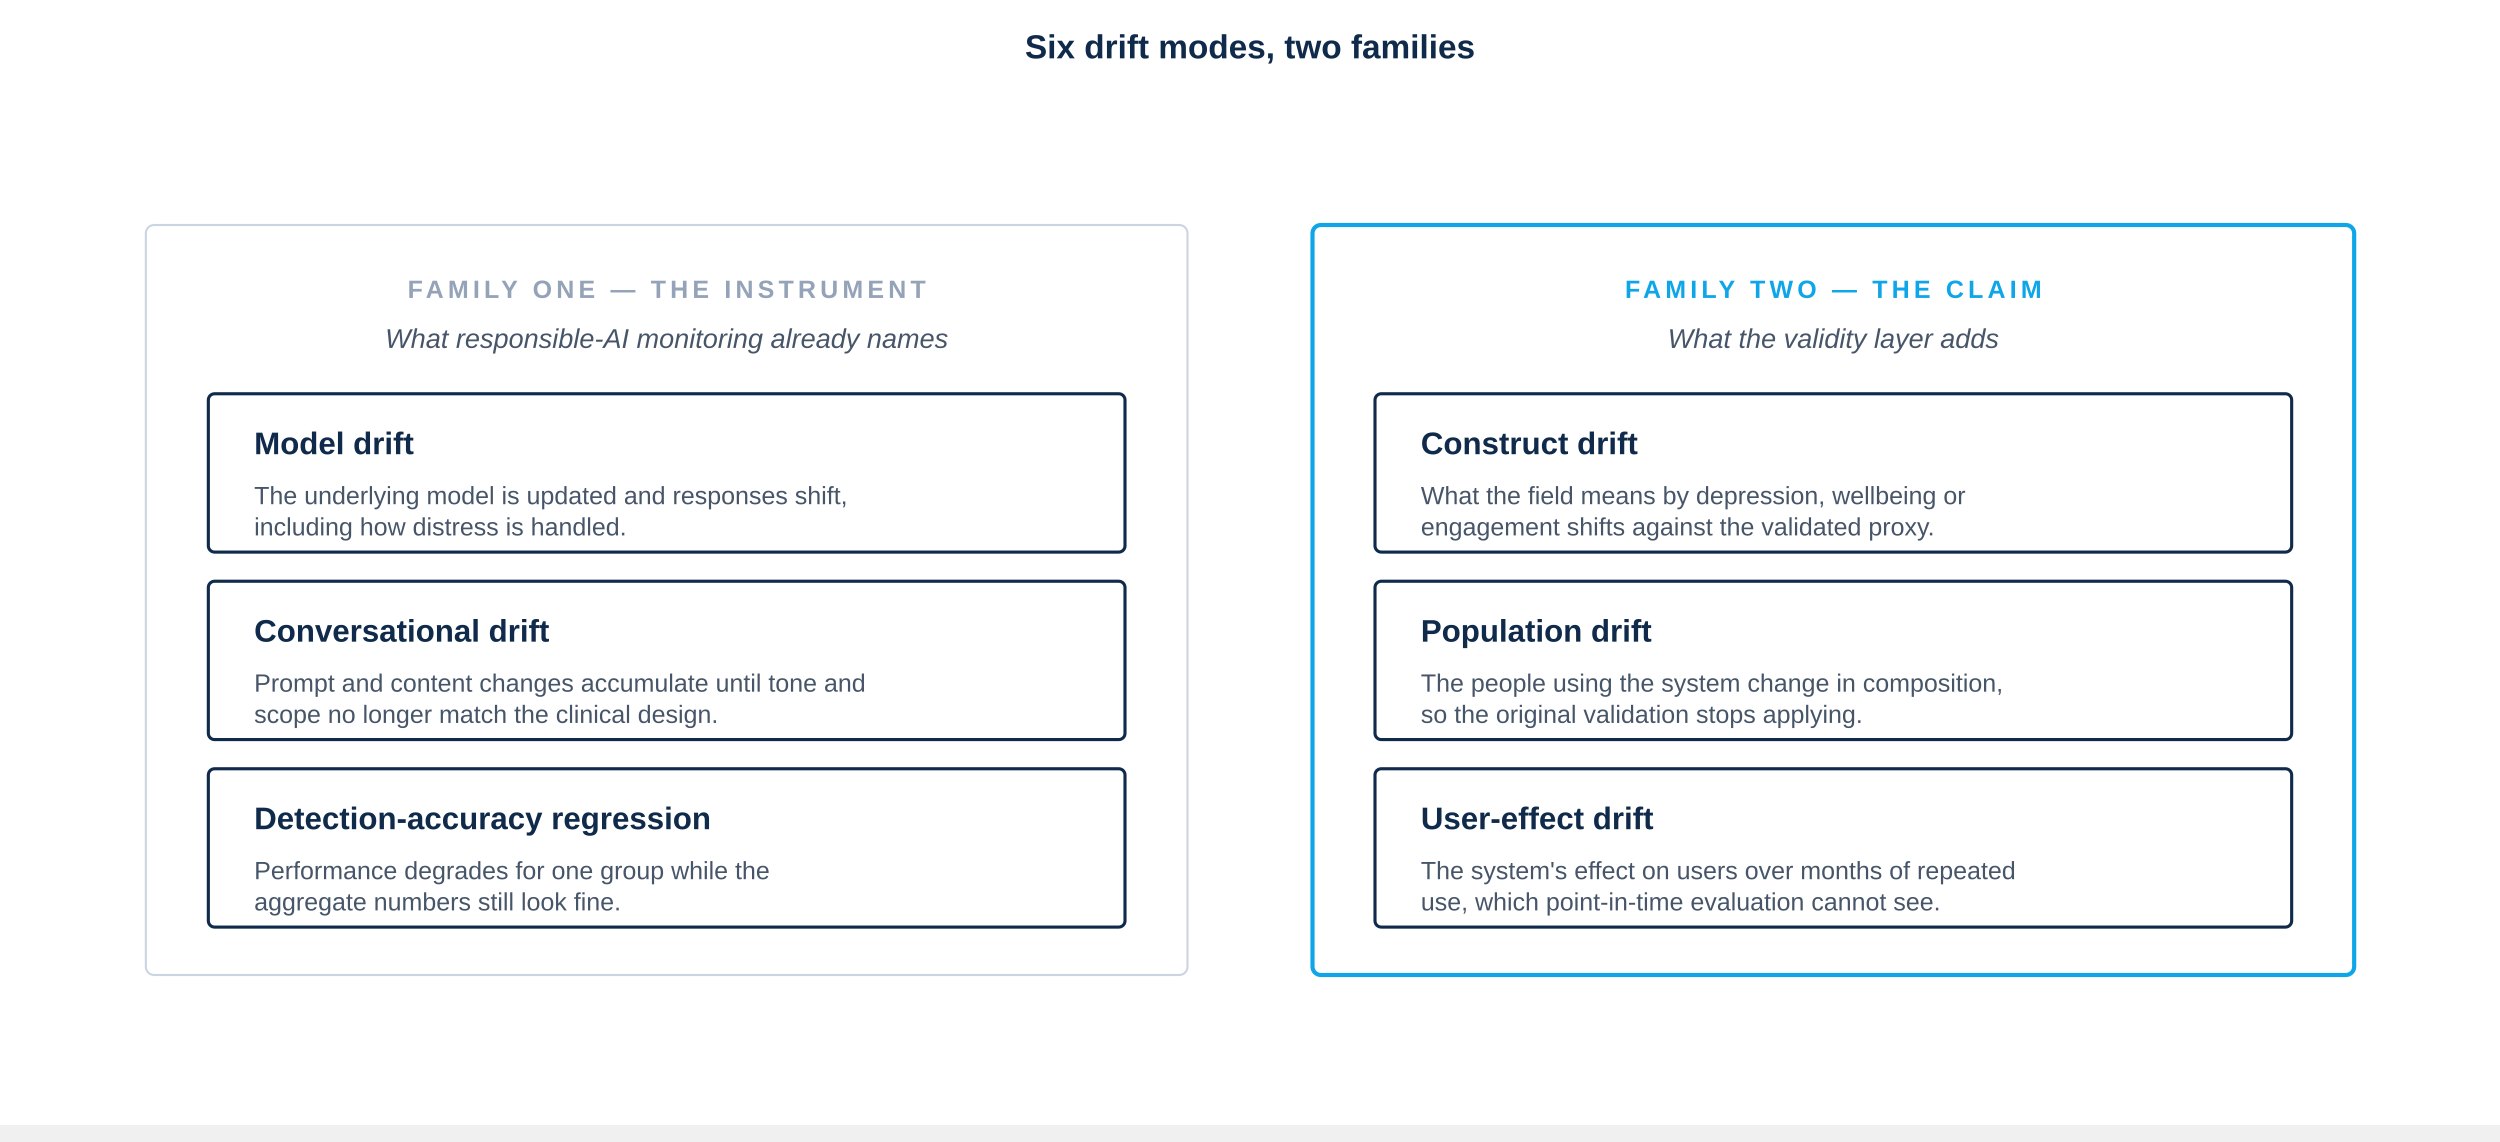
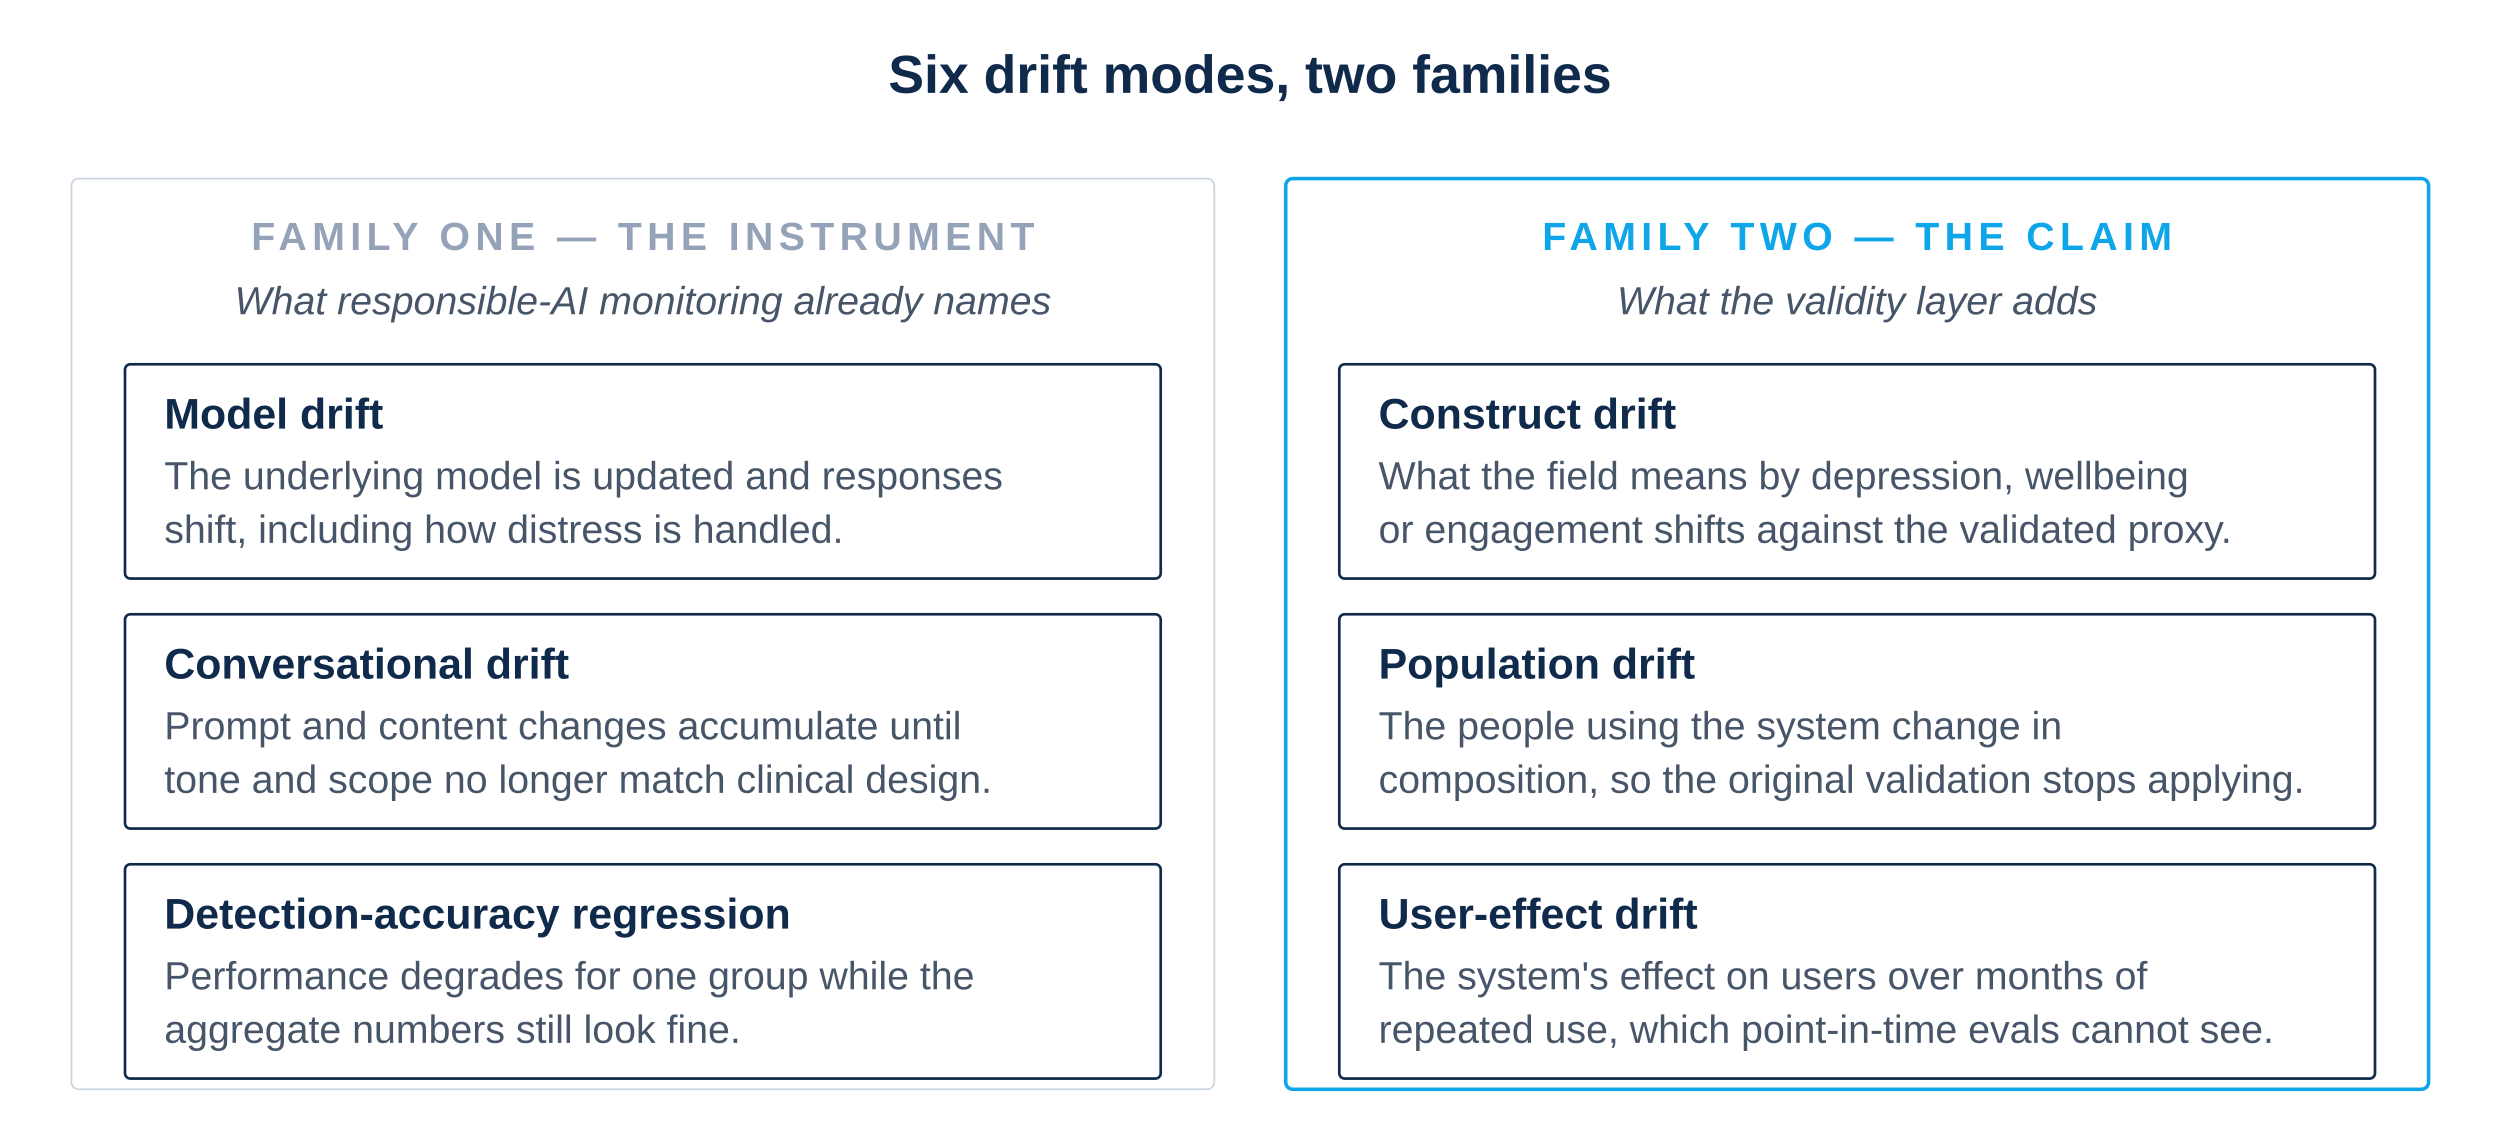
- <svg xmlns="http://www.w3.org/2000/svg" viewBox="0 0 1200 548" role="img">
-   <rect width="1200" height="540" fill="#FFFFFF" />
-   <text x="600" y="28" font-family="-apple-system, BlinkMacSystemFont, 'Helvetica Neue', Arial, sans-serif" font-size="16" font-weight="700" fill="#0F2A4A" text-anchor="middle">Six drift modes, two families</text>
-   <g transform="translate(0, -22)">
-     <rect x="70" y="130" width="500" height="360" fill="none" stroke="#CBD5E1" stroke-width="1" rx="4" />
-     <text x="320" y="165" font-family="-apple-system, BlinkMacSystemFont, 'Helvetica Neue', Arial, sans-serif" font-size="12" font-weight="600" letter-spacing="2" fill="#94A3B8" text-anchor="middle">FAMILY ONE — THE INSTRUMENT</text>
-     <text x="320" y="189" font-family="-apple-system, BlinkMacSystemFont, 'Helvetica Neue', Arial, sans-serif" font-size="13" font-style="italic" fill="#475569" text-anchor="middle">What responsible-AI monitoring already names</text>
-     <rect x="100" y="211" width="440" height="76" fill="none" stroke="#0F2A4A" stroke-width="1.5" rx="3" />
-     <text x="122" y="240" font-family="-apple-system, BlinkMacSystemFont, 'Helvetica Neue', Arial, sans-serif" font-size="15" font-weight="600" fill="#0F2A4A">Model drift</text>
-     <text x="122" y="264" font-family="-apple-system, BlinkMacSystemFont, 'Helvetica Neue', Arial, sans-serif" font-size="12" fill="#475569">The underlying model is updated and responses shift,</text>
-     <text x="122" y="279" font-family="-apple-system, BlinkMacSystemFont, 'Helvetica Neue', Arial, sans-serif" font-size="12" fill="#475569">including how distress is handled.</text>
-     <rect x="100" y="301" width="440" height="76" fill="none" stroke="#0F2A4A" stroke-width="1.5" rx="3" />
-     <text x="122" y="330" font-family="-apple-system, BlinkMacSystemFont, 'Helvetica Neue', Arial, sans-serif" font-size="15" font-weight="600" fill="#0F2A4A">Conversational drift</text>
-     <text x="122" y="354" font-family="-apple-system, BlinkMacSystemFont, 'Helvetica Neue', Arial, sans-serif" font-size="12" fill="#475569">Prompt and content changes accumulate until tone and</text>
-     <text x="122" y="369" font-family="-apple-system, BlinkMacSystemFont, 'Helvetica Neue', Arial, sans-serif" font-size="12" fill="#475569">scope no longer match the clinical design.</text>
-     <rect x="100" y="391" width="440" height="76" fill="none" stroke="#0F2A4A" stroke-width="1.5" rx="3" />
-     <text x="122" y="420" font-family="-apple-system, BlinkMacSystemFont, 'Helvetica Neue', Arial, sans-serif" font-size="15" font-weight="600" fill="#0F2A4A">Detection-accuracy regression</text>
-     <text x="122" y="444" font-family="-apple-system, BlinkMacSystemFont, 'Helvetica Neue', Arial, sans-serif" font-size="12" fill="#475569">Performance degrades for one group while the</text>
-     <text x="122" y="459" font-family="-apple-system, BlinkMacSystemFont, 'Helvetica Neue', Arial, sans-serif" font-size="12" fill="#475569">aggregate numbers still look fine.</text>
-     <rect x="630" y="130" width="500" height="360" fill="none" stroke="#0EA5E9" stroke-width="2" rx="4" />
-     <text x="880" y="165" font-family="-apple-system, BlinkMacSystemFont, 'Helvetica Neue', Arial, sans-serif" font-size="12" font-weight="600" letter-spacing="2" fill="#0EA5E9" text-anchor="middle">FAMILY TWO — THE CLAIM</text>
-     <text x="880" y="189" font-family="-apple-system, BlinkMacSystemFont, 'Helvetica Neue', Arial, sans-serif" font-size="13" font-style="italic" fill="#475569" text-anchor="middle">What the validity layer adds</text>
-     <rect x="660" y="211" width="440" height="76" fill="none" stroke="#0F2A4A" stroke-width="1.5" rx="3" />
-     <text x="682" y="240" font-family="-apple-system, BlinkMacSystemFont, 'Helvetica Neue', Arial, sans-serif" font-size="15" font-weight="600" fill="#0F2A4A">Construct drift</text>
-     <text x="682" y="264" font-family="-apple-system, BlinkMacSystemFont, 'Helvetica Neue', Arial, sans-serif" font-size="12" fill="#475569">What the field means by depression, wellbeing or</text>
-     <text x="682" y="279" font-family="-apple-system, BlinkMacSystemFont, 'Helvetica Neue', Arial, sans-serif" font-size="12" fill="#475569">engagement shifts against the validated proxy.</text>
-     <rect x="660" y="301" width="440" height="76" fill="none" stroke="#0F2A4A" stroke-width="1.5" rx="3" />
-     <text x="682" y="330" font-family="-apple-system, BlinkMacSystemFont, 'Helvetica Neue', Arial, sans-serif" font-size="15" font-weight="600" fill="#0F2A4A">Population drift</text>
-     <text x="682" y="354" font-family="-apple-system, BlinkMacSystemFont, 'Helvetica Neue', Arial, sans-serif" font-size="12" fill="#475569">The people using the system change in composition,</text>
-     <text x="682" y="369" font-family="-apple-system, BlinkMacSystemFont, 'Helvetica Neue', Arial, sans-serif" font-size="12" fill="#475569">so the original validation stops applying.</text>
-     <rect x="660" y="391" width="440" height="76" fill="none" stroke="#0F2A4A" stroke-width="1.5" rx="3" />
-     <text x="682" y="420" font-family="-apple-system, BlinkMacSystemFont, 'Helvetica Neue', Arial, sans-serif" font-size="15" font-weight="600" fill="#0F2A4A">User-effect drift</text>
-     <text x="682" y="444" font-family="-apple-system, BlinkMacSystemFont, 'Helvetica Neue', Arial, sans-serif" font-size="12" fill="#475569">The system's effect on users over months of repeated</text>
-     <text x="682" y="459" font-family="-apple-system, BlinkMacSystemFont, 'Helvetica Neue', Arial, sans-serif" font-size="12" fill="#475569">use, which point-in-time evaluation cannot see.</text>
-   </g>
+ <svg xmlns="http://www.w3.org/2000/svg" viewBox="0 0 1400 640" role="img">
+   <rect width="1400" height="640" fill="#FFFFFF" />
+   <text x="700" y="52" font-family="-apple-system, BlinkMacSystemFont, 'Helvetica Neue', Arial, sans-serif" font-size="30" font-weight="700" fill="#0F2A4A" text-anchor="middle">Six drift modes, two families</text>
+   <rect x="40" y="100" width="640" height="510" fill="none" stroke="#CBD5E1" stroke-width="1" rx="4" />
+   <text x="360" y="140" font-family="-apple-system, BlinkMacSystemFont, 'Helvetica Neue', Arial, sans-serif" font-size="22" font-weight="600" letter-spacing="3" fill="#94A3B8" text-anchor="middle">FAMILY ONE — THE INSTRUMENT</text>
+   <text x="360" y="176" font-family="-apple-system, BlinkMacSystemFont, 'Helvetica Neue', Arial, sans-serif" font-size="22" font-style="italic" fill="#475569" text-anchor="middle">What responsible-AI monitoring already names</text>
+   <rect x="70" y="204" width="580" height="120" fill="none" stroke="#0F2A4A" stroke-width="1.5" rx="3" />
+   <text x="92" y="240" font-family="-apple-system, BlinkMacSystemFont, 'Helvetica Neue', Arial, sans-serif" font-size="24" font-weight="600" fill="#0F2A4A">Model drift</text>
+   <text x="92" y="274" font-family="-apple-system, BlinkMacSystemFont, 'Helvetica Neue', Arial, sans-serif" font-size="22" fill="#475569">The underlying model is updated and responses</text>
+   <text x="92" y="304" font-family="-apple-system, BlinkMacSystemFont, 'Helvetica Neue', Arial, sans-serif" font-size="22" fill="#475569">shift, including how distress is handled.</text>
+   <rect x="70" y="344" width="580" height="120" fill="none" stroke="#0F2A4A" stroke-width="1.5" rx="3" />
+   <text x="92" y="380" font-family="-apple-system, BlinkMacSystemFont, 'Helvetica Neue', Arial, sans-serif" font-size="24" font-weight="600" fill="#0F2A4A">Conversational drift</text>
+   <text x="92" y="414" font-family="-apple-system, BlinkMacSystemFont, 'Helvetica Neue', Arial, sans-serif" font-size="22" fill="#475569">Prompt and content changes accumulate until</text>
+   <text x="92" y="444" font-family="-apple-system, BlinkMacSystemFont, 'Helvetica Neue', Arial, sans-serif" font-size="22" fill="#475569">tone and scope no longer match clinical design.</text>
+   <rect x="70" y="484" width="580" height="120" fill="none" stroke="#0F2A4A" stroke-width="1.5" rx="3" />
+   <text x="92" y="520" font-family="-apple-system, BlinkMacSystemFont, 'Helvetica Neue', Arial, sans-serif" font-size="24" font-weight="600" fill="#0F2A4A">Detection-accuracy regression</text>
+   <text x="92" y="554" font-family="-apple-system, BlinkMacSystemFont, 'Helvetica Neue', Arial, sans-serif" font-size="22" fill="#475569">Performance degrades for one group while the</text>
+   <text x="92" y="584" font-family="-apple-system, BlinkMacSystemFont, 'Helvetica Neue', Arial, sans-serif" font-size="22" fill="#475569">aggregate numbers still look fine.</text>
+   <rect x="720" y="100" width="640" height="510" fill="none" stroke="#0EA5E9" stroke-width="2" rx="4" />
+   <text x="1040" y="140" font-family="-apple-system, BlinkMacSystemFont, 'Helvetica Neue', Arial, sans-serif" font-size="22" font-weight="600" letter-spacing="3" fill="#0EA5E9" text-anchor="middle">FAMILY TWO — THE CLAIM</text>
+   <text x="1040" y="176" font-family="-apple-system, BlinkMacSystemFont, 'Helvetica Neue', Arial, sans-serif" font-size="22" font-style="italic" fill="#475569" text-anchor="middle">What the validity layer adds</text>
+   <rect x="750" y="204" width="580" height="120" fill="none" stroke="#0F2A4A" stroke-width="1.5" rx="3" />
+   <text x="772" y="240" font-family="-apple-system, BlinkMacSystemFont, 'Helvetica Neue', Arial, sans-serif" font-size="24" font-weight="600" fill="#0F2A4A">Construct drift</text>
+   <text x="772" y="274" font-family="-apple-system, BlinkMacSystemFont, 'Helvetica Neue', Arial, sans-serif" font-size="22" fill="#475569">What the field means by depression, wellbeing</text>
+   <text x="772" y="304" font-family="-apple-system, BlinkMacSystemFont, 'Helvetica Neue', Arial, sans-serif" font-size="22" fill="#475569">or engagement shifts against the validated proxy.</text>
+   <rect x="750" y="344" width="580" height="120" fill="none" stroke="#0F2A4A" stroke-width="1.5" rx="3" />
+   <text x="772" y="380" font-family="-apple-system, BlinkMacSystemFont, 'Helvetica Neue', Arial, sans-serif" font-size="24" font-weight="600" fill="#0F2A4A">Population drift</text>
+   <text x="772" y="414" font-family="-apple-system, BlinkMacSystemFont, 'Helvetica Neue', Arial, sans-serif" font-size="22" fill="#475569">The people using the system change in</text>
+   <text x="772" y="444" font-family="-apple-system, BlinkMacSystemFont, 'Helvetica Neue', Arial, sans-serif" font-size="22" fill="#475569">composition, so the original validation stops applying.</text>
+   <rect x="750" y="484" width="580" height="120" fill="none" stroke="#0F2A4A" stroke-width="1.5" rx="3" />
+   <text x="772" y="520" font-family="-apple-system, BlinkMacSystemFont, 'Helvetica Neue', Arial, sans-serif" font-size="24" font-weight="600" fill="#0F2A4A">User-effect drift</text>
+   <text x="772" y="554" font-family="-apple-system, BlinkMacSystemFont, 'Helvetica Neue', Arial, sans-serif" font-size="22" fill="#475569">The system's effect on users over months of</text>
+   <text x="772" y="584" font-family="-apple-system, BlinkMacSystemFont, 'Helvetica Neue', Arial, sans-serif" font-size="22" fill="#475569">repeated use, which point-in-time evals cannot see.</text>
</svg>
